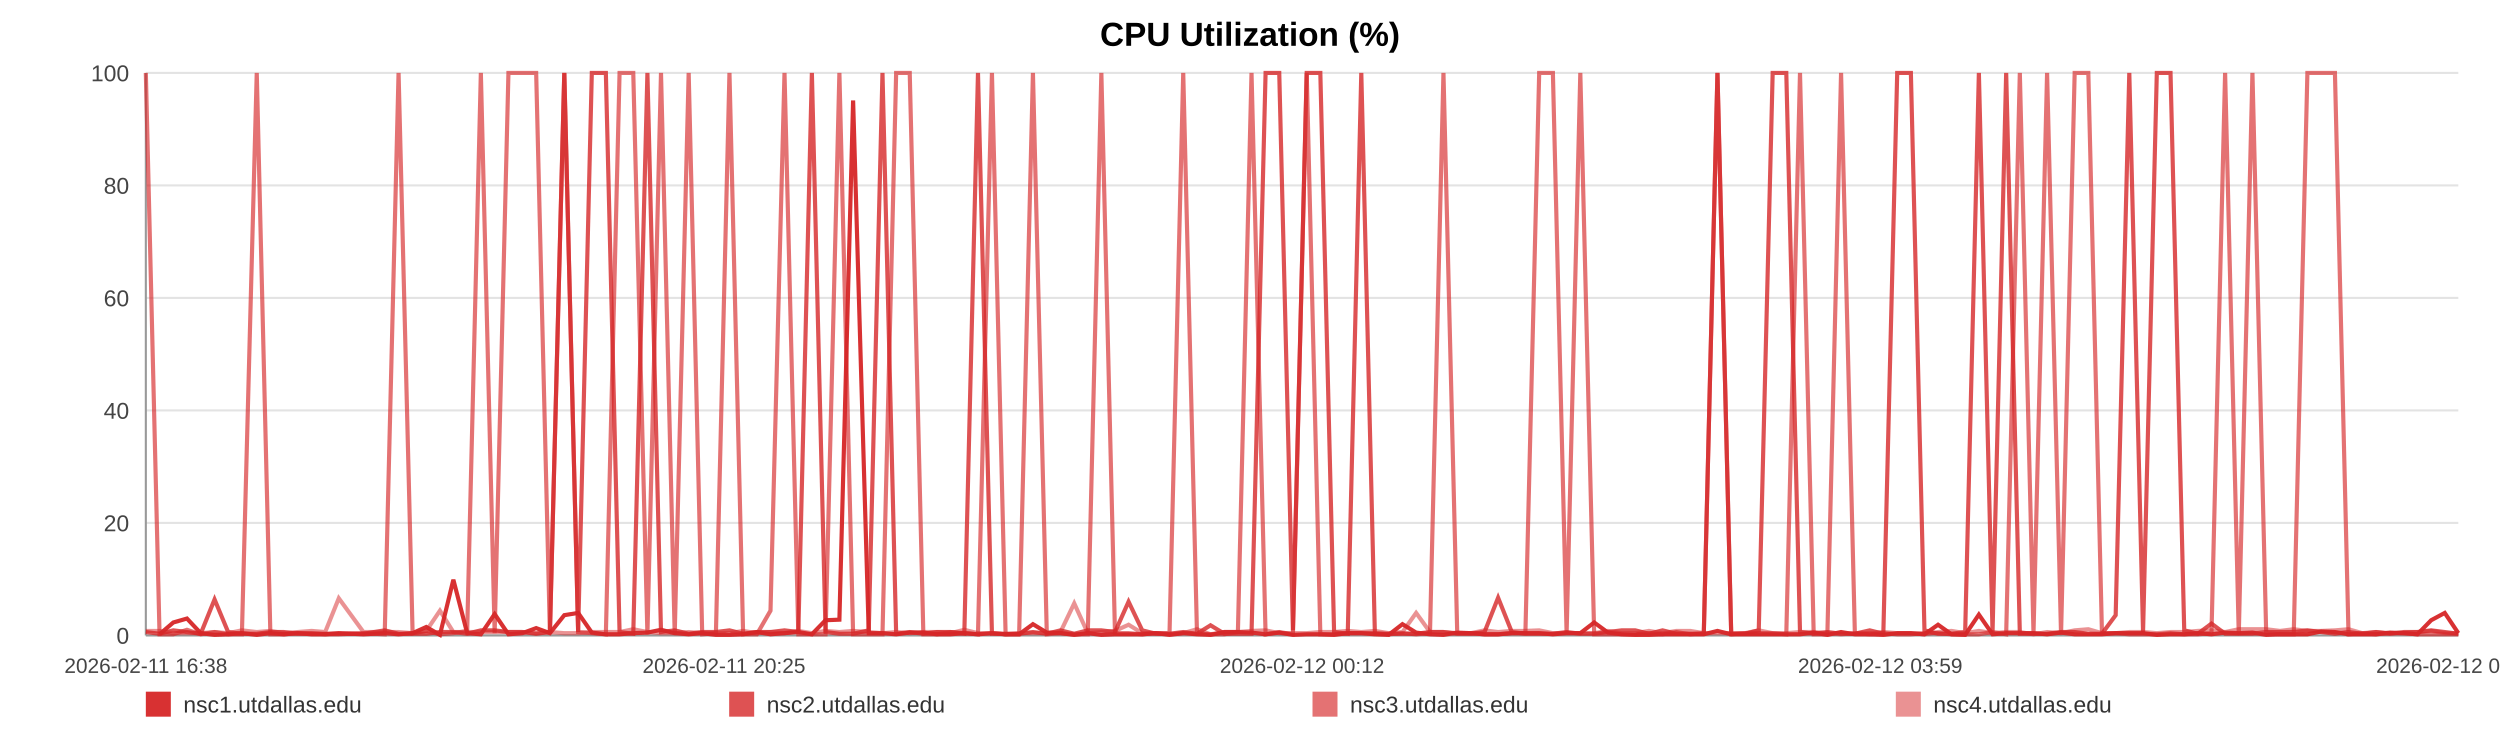
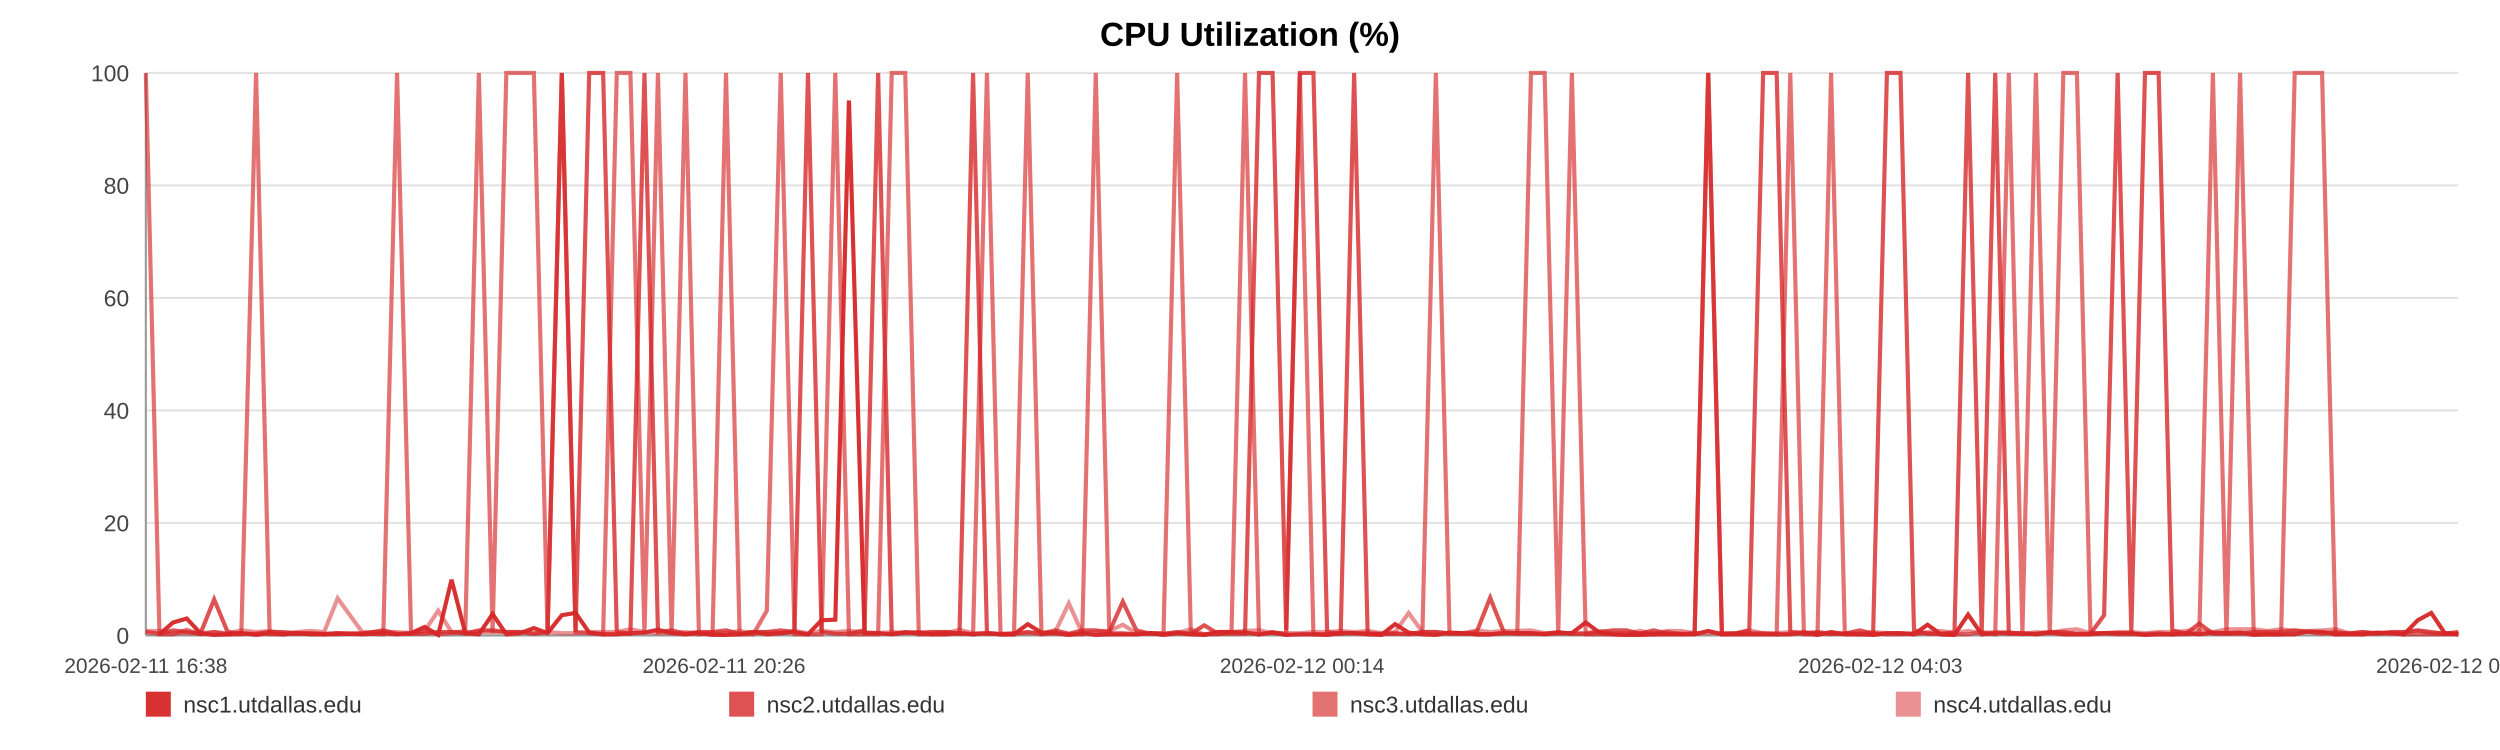
<svg xmlns="http://www.w3.org/2000/svg" width="1200" height="360" viewBox="0 0 1200 360" role="img" aria-label="CPU Utilization (%)">
  <rect width="100%" height="100%" fill="#ffffff" />
  <text x="600.0" y="22" text-anchor="middle" font-size="16" font-family="Arial, Helvetica, sans-serif" font-weight="bold">CPU Utilization (%)</text>
  <line x1="70" y1="35.00" x2="1180" y2="35.00" stroke="#e3e3e3" stroke-width="1" />
  <text x="62" y="39.00" text-anchor="end" font-size="11" fill="#444" font-family="Arial, Helvetica, sans-serif">100</text>
  <line x1="70" y1="89.00" x2="1180" y2="89.00" stroke="#e3e3e3" stroke-width="1" />
  <text x="62" y="93.00" text-anchor="end" font-size="11" fill="#444" font-family="Arial, Helvetica, sans-serif">80</text>
  <line x1="70" y1="143.00" x2="1180" y2="143.00" stroke="#e3e3e3" stroke-width="1" />
  <text x="62" y="147.00" text-anchor="end" font-size="11" fill="#444" font-family="Arial, Helvetica, sans-serif">60</text>
  <line x1="70" y1="197.00" x2="1180" y2="197.00" stroke="#e3e3e3" stroke-width="1" />
  <text x="62" y="201.00" text-anchor="end" font-size="11" fill="#444" font-family="Arial, Helvetica, sans-serif">40</text>
  <line x1="70" y1="251.00" x2="1180" y2="251.00" stroke="#e3e3e3" stroke-width="1" />
  <text x="62" y="255.00" text-anchor="end" font-size="11" fill="#444" font-family="Arial, Helvetica, sans-serif">20</text>
  <line x1="70" y1="305.00" x2="1180" y2="305.00" stroke="#e3e3e3" stroke-width="1" />
  <text x="62" y="309.00" text-anchor="end" font-size="11" fill="#444" font-family="Arial, Helvetica, sans-serif">0</text>
  <line x1="70" y1="35" x2="70" y2="305" stroke="#999" />
  <line x1="70" y1="305" x2="1180" y2="305" stroke="#999" />
  <text x="70.00" y="323" text-anchor="middle" font-size="10" fill="#444" font-family="Arial, Helvetica, sans-serif">2026-02-11 16:38</text>
-   <text x="347.50" y="323" text-anchor="middle" font-size="10" fill="#444" font-family="Arial, Helvetica, sans-serif">2026-02-11 20:25</text>
-   <text x="625.00" y="323" text-anchor="middle" font-size="10" fill="#444" font-family="Arial, Helvetica, sans-serif">2026-02-12 00:12</text>
-   <text x="902.50" y="323" text-anchor="middle" font-size="10" fill="#444" font-family="Arial, Helvetica, sans-serif">2026-02-12 03:59</text>
-   <text x="1180.00" y="323" text-anchor="middle" font-size="10" fill="#444" font-family="Arial, Helvetica, sans-serif">2026-02-12 07:46</text>
-   <polyline fill="none" stroke="#d62728" stroke-opacity="0.95" stroke-width="2" points="76.58,304.46 83.18,298.79 89.74,296.90 96.34,303.92 102.99,304.73 109.50,304.46 116.11,303.92 123.24,304.73 129.78,303.92 136.32,304.46 142.86,303.92 149.54,304.46 156.08,304.46 162.62,303.92 174.46,304.46 184.66,303.92 191.31,304.46 198.05,303.92 204.61,300.95 211.17,304.73 217.61,278.27 224.25,303.92 230.81,304.46 237.43,294.74 244.05,304.46 250.76,303.92 257.36,301.49 263.96,303.92 270.86,295.28 277.51,294.20 284.07,303.65 290.81,304.46 297.39,304.46 303.97,303.92 310.76,303.65 317.28,302.30 323.86,303.92 330.56,304.46 337.06,303.92 343.64,304.73 350.14,304.73 356.70,304.46 363.30,303.38 369.84,304.46 376.56,303.92 383.20,303.38 389.70,304.46 396.26,297.71 402.91,297.44 409.49,48.23 417.00,303.92 423.59,303.92 430.15,304.46 436.67,303.65 443.21,303.65 449.73,304.46 456.27,304.46 462.87,303.92 469.43,304.46 476.13,303.92 482.69,304.46 489.19,304.46 495.81,299.60 502.47,303.65 509.03,303.92 515.63,304.73 522.13,303.92 528.65,304.73 535.19,304.46 541.71,304.46 548.27,304.46 554.85,303.92 561.37,304.73 567.95,303.92 574.55,304.46 581.05,304.73 587.68,303.38 594.19,303.38 600.73,303.65 607.48,304.46 614.04,303.65 620.60,304.73 627.22,304.46 633.76,304.46 640.36,304.73 646.92,303.92 653.42,303.92 659.94,304.46 666.56,304.73 673.18,299.60 679.74,303.65 686.39,304.46 692.86,304.73 699.47,303.65 706.01,303.92 712.57,304.46 719.09,304.46 725.67,303.92 732.19,303.92 738.81,303.92 745.39,304.46 751.97,303.92 758.55,303.92 765.21,298.79 771.83,303.65 778.39,304.46 784.93,304.73 791.49,304.73 798.03,304.46 804.68,304.46 811.26,304.46 817.82,304.46 824.38,302.84 830.98,304.46 837.58,304.46 844.20,304.46 850.88,304.46 857.42,304.46 864.00,304.46 870.58,303.65 877.14,304.73 883.71,303.38 890.33,304.46 897.46,304.46 904.00,304.73 910.66,303.92 917.22,303.92 923.74,304.46 930.26,299.87 936.72,304.46 943.28,304.73 949.86,295.01 956.42,304.46 962.96,303.92 969.52,303.92 976.08,303.92 982.60,304.46 989.30,303.65 995.84,304.46 1002.40,304.46 1008.94,304.46 1015.52,303.92 1022.06,303.92 1028.66,303.92 1035.27,304.73 1041.85,304.46 1048.43,304.46 1054.99,303.92 1061.51,304.46 1068.05,303.65 1074.61,303.92 1081.17,303.65 1087.77,304.73 1094.41,304.46 1100.99,304.46 1107.55,304.46 1114.19,303.11 1120.77,303.38 1127.29,304.46 1133.89,304.46 1140.48,304.46 1147.16,303.65 1153.82,303.92 1160.36,304.46 1166.96,297.71 1173.48,294.20 1180.00,303.92" />
-   <polyline fill="none" stroke="#d62728" stroke-opacity="0.80" stroke-width="2" points="70.00,303.38 76.58,304.19 83.18,302.57 89.74,303.38 96.34,304.19 102.99,287.72 109.50,303.38 116.11,304.19 123.24,304.19 129.78,303.38 136.32,303.38 142.86,304.19 149.54,304.19 156.08,304.19 162.62,304.19 174.46,304.19 184.66,302.57 191.31,304.19 198.05,304.19 204.61,304.19 211.17,303.38 217.61,303.38 224.25,304.19 230.81,302.57 237.43,302.57 244.05,303.38 250.76,303.38 257.36,304.19 263.96,303.38 270.86,35.00 277.51,303.38 284.07,35.00 290.81,35.00 297.39,303.38 303.97,304.19 310.76,35.00 317.28,303.38 323.86,302.57 330.56,304.19 337.06,303.38 343.64,303.38 350.14,302.57 356.70,304.19 363.30,303.38 369.84,303.38 376.56,302.57 383.20,303.38 389.70,35.00 396.26,303.38 402.91,304.19 409.49,304.19 417.00,302.57 423.59,35.00 430.15,304.19 436.67,303.38 443.21,304.19 449.73,303.38 456.27,303.38 462.87,304.19 469.43,35.00 476.13,304.19 482.69,304.19 489.19,304.19 495.81,303.38 502.47,304.19 509.03,302.57 515.63,304.19 522.13,302.57 528.65,302.57 535.19,303.38 541.71,288.80 548.27,302.57 554.85,304.19 561.37,304.19 567.95,303.38 574.55,304.19 581.05,300.14 587.68,304.19 594.19,304.19 600.73,304.19 607.48,35.00 614.04,35.00 620.60,302.57 627.22,35.00 633.76,35.00 640.36,303.38 646.92,304.19 653.42,35.00 659.94,304.19 666.56,304.19 673.18,304.19 679.74,304.19 686.39,303.38 692.86,303.38 699.47,304.19 706.01,304.19 712.57,303.38 719.09,286.91 725.67,303.38 732.19,304.19 738.81,304.19 745.39,304.19 751.97,303.38 758.55,304.19 765.21,304.19 771.83,303.38 778.39,302.57 784.93,302.57 791.49,304.19 798.03,302.57 804.68,304.19 811.26,304.19 817.82,304.19 824.38,35.00 830.98,304.19 837.58,304.19 844.20,302.57 850.88,35.00 857.42,35.00 864.00,303.38 870.58,304.19 877.14,303.38 883.71,304.19 890.33,304.19 897.46,302.57 904.00,304.19 910.66,35.00 917.22,35.00 923.74,302.57 930.26,304.19 936.72,304.19 943.28,303.38 949.86,35.00 956.42,303.38 962.96,35.00 969.52,304.19 976.08,304.19 982.60,304.19 989.30,303.38 995.84,303.38 1002.40,304.19 1008.94,304.19 1015.52,295.28 1022.06,35.00 1028.66,303.38 1035.27,35.00 1041.85,35.00 1048.43,302.57 1054.99,304.19 1061.51,299.33 1068.05,304.19 1074.61,304.19 1081.17,304.19 1087.77,303.38 1094.41,303.38 1100.99,303.38 1107.55,302.57 1114.19,303.38 1120.77,304.19 1127.29,303.38 1133.89,304.19 1140.48,303.38 1147.16,304.19 1153.82,303.38 1160.36,303.38 1166.96,302.57 1173.48,303.38 1180.00,304.19" />
-   <polyline fill="none" stroke="#d62728" stroke-opacity="0.65" stroke-width="2" points="70.00,35.00 76.58,304.46 83.18,304.46 89.74,302.30 96.34,304.46 102.99,303.38 109.50,304.46 116.11,304.46 123.24,35.00 129.78,304.46 136.32,304.46 142.86,303.92 149.54,303.92 156.08,304.46 162.62,304.46 174.46,303.92 184.66,304.46 191.31,35.00 198.05,303.92 204.61,302.84 211.17,304.46 217.61,303.92 224.25,302.84 230.81,35.00 237.43,303.92 244.05,35.00 250.76,35.00 257.36,35.00 263.96,303.92 270.86,35.00 277.51,303.38 284.07,303.92 290.81,304.46 297.39,35.00 303.97,35.00 310.76,304.46 317.28,35.00 323.86,304.46 330.56,35.00 337.06,304.46 343.64,303.92 350.14,35.00 356.70,304.46 363.30,304.46 369.84,293.12 376.56,35.00 383.20,304.46 389.70,304.46 396.26,304.46 402.91,35.00 409.49,304.46 417.00,304.46 423.59,304.46 430.15,35.00 436.67,35.00 443.21,304.46 449.73,304.46 456.27,303.38 462.87,303.92 469.43,304.46 476.13,35.00 482.69,304.46 489.19,304.46 495.81,35.00 502.47,304.46 509.03,303.92 515.63,304.46 522.13,304.46 528.65,35.00 535.19,303.92 541.71,303.92 548.27,304.46 554.85,303.92 561.37,303.92 567.95,35.00 574.55,303.92 581.05,304.46 587.68,304.46 594.19,303.38 600.73,35.00 607.48,304.46 614.04,303.38 620.60,304.46 627.22,35.00 633.76,304.46 640.36,304.46 646.92,303.92 653.42,303.92 659.94,303.92 666.56,304.46 673.18,303.92 679.74,304.46 686.39,303.92 692.86,35.00 699.47,303.92 706.01,303.92 712.57,304.46 719.09,304.46 725.67,303.92 732.19,303.92 738.81,35.00 745.39,35.00 751.97,303.92 758.55,35.00 765.21,304.46 771.83,304.46 778.39,304.46 784.93,304.46 791.49,303.92 798.03,304.46 804.68,303.38 811.26,304.46 817.82,303.92 824.38,35.00 830.98,304.46 837.58,303.92 844.20,303.92 850.88,303.92 857.42,304.46 864.00,35.00 870.58,304.46 877.14,304.46 883.71,35.00 890.33,303.92 897.46,304.46 904.00,303.92 910.66,304.46 917.22,304.46 923.74,303.92 930.26,303.92 936.72,304.46 943.28,304.46 949.86,304.46 956.42,303.38 962.96,304.46 969.52,35.00 976.08,303.92 982.60,35.00 989.30,304.46 995.84,35.00 1002.40,35.00 1008.94,303.92 1015.52,303.92 1022.06,304.46 1028.66,304.46 1035.27,304.46 1041.85,303.92 1048.43,304.46 1054.99,304.46 1061.51,303.92 1068.05,35.00 1074.61,304.46 1081.17,35.00 1087.77,303.92 1094.41,304.46 1100.99,304.46 1107.55,35.00 1114.19,35.00 1120.77,35.00 1127.29,304.46 1133.89,303.92 1140.48,304.46 1147.16,303.92 1153.82,303.92 1160.36,304.46 1166.96,304.46 1173.48,304.46 1180.00,304.46" />
-   <polyline fill="none" stroke="#d62728" stroke-opacity="0.50" stroke-width="2" points="70.00,302.84 76.58,302.84 83.18,303.92 89.74,303.92 96.34,303.92 102.99,303.38 109.50,303.92 116.11,302.57 123.24,303.38 129.78,302.84 136.32,303.92 142.86,303.38 149.54,302.84 156.08,303.38 162.62,287.18 174.46,303.38 184.66,303.38 191.31,303.38 198.05,303.92 204.61,302.84 211.17,293.12 217.61,303.38 224.25,303.38 230.81,303.38 237.43,303.38 244.05,303.38 250.76,303.38 257.36,303.92 263.96,303.38 270.86,303.92 277.51,303.92 284.07,303.38 290.81,303.38 297.39,303.38 303.97,302.03 310.76,303.38 317.28,303.92 323.86,303.92 330.56,303.38 337.06,303.92 343.64,303.92 350.14,303.92 356.70,302.84 363.30,303.92 369.84,303.38 376.56,303.92 383.20,302.84 389.70,303.92 396.26,302.84 402.91,303.38 409.49,302.84 417.00,303.38 423.59,303.92 430.15,303.38 436.67,303.92 443.21,303.38 449.73,303.38 456.27,303.92 462.87,302.30 469.43,303.92 476.13,303.92 482.69,304.46 489.19,303.92 495.81,303.92 502.47,303.92 509.03,303.38 515.63,289.61 522.13,303.92 528.65,303.38 535.19,302.84 541.71,299.87 548.27,303.92 554.85,303.92 561.37,304.46 567.95,303.92 574.55,302.03 581.05,304.46 587.68,303.38 594.19,303.38 600.73,302.84 607.48,302.57 614.04,303.92 620.60,303.92 627.22,303.92 633.76,303.38 640.36,303.38 646.92,302.84 653.42,303.38 659.94,302.84 666.56,303.92 673.18,303.38 679.74,294.20 686.39,303.38 692.86,303.38 699.47,303.92 706.01,303.92 712.57,302.57 719.09,303.38 725.67,302.84 732.19,302.84 738.81,302.57 745.39,303.92 751.97,303.92 758.55,303.92 765.21,303.92 771.83,302.84 778.39,303.92 784.93,303.92 791.49,302.84 798.03,303.92 804.68,302.84 811.26,302.84 817.82,303.92 824.38,303.92 830.98,303.92 837.58,303.92 844.20,302.57 850.88,303.92 857.42,303.92 864.00,303.38 870.58,303.38 877.14,303.92 883.71,304.46 890.33,303.92 897.46,303.92 904.00,303.38 910.66,303.92 917.22,303.92 923.74,304.46 930.26,303.38 936.72,302.84 943.28,303.92 949.86,302.84 956.42,303.92 962.96,303.38 969.52,303.38 976.08,304.46 982.60,303.38 989.30,303.92 995.84,302.57 1002.40,302.03 1008.94,303.92 1015.52,303.92 1022.06,303.38 1028.66,303.38 1035.27,303.92 1041.85,303.38 1048.43,303.38 1054.99,302.84 1061.51,302.57 1068.05,303.38 1074.61,302.03 1081.17,302.03 1087.77,302.03 1094.41,302.84 1100.99,302.03 1107.55,302.84 1114.19,302.84 1120.77,302.57 1127.29,302.03 1133.89,303.92 1140.48,303.38 1147.16,303.92 1153.82,303.92 1160.36,303.38 1166.96,302.84 1173.48,303.92 1180.00,303.92" />
+   <text x="347.50" y="323" text-anchor="middle" font-size="10" fill="#444" font-family="Arial, Helvetica, sans-serif">2026-02-11 20:26</text>
+   <text x="625.00" y="323" text-anchor="middle" font-size="10" fill="#444" font-family="Arial, Helvetica, sans-serif">2026-02-12 00:14</text>
+   <text x="902.50" y="323" text-anchor="middle" font-size="10" fill="#444" font-family="Arial, Helvetica, sans-serif">2026-02-12 04:03</text>
+   <text x="1180.00" y="323" text-anchor="middle" font-size="10" fill="#444" font-family="Arial, Helvetica, sans-serif">2026-02-12 07:51</text>
+   <polyline fill="none" stroke="#d62728" stroke-opacity="0.95" stroke-width="2" points="76.54,304.46 83.10,298.79 89.63,296.90 96.19,303.92 102.79,304.73 109.27,304.46 115.83,303.92 122.92,304.73 129.43,303.92 135.93,304.46 142.43,303.92 149.07,304.46 155.57,304.46 162.07,303.92 173.84,304.46 183.99,303.92 190.59,304.46 197.30,303.92 203.82,300.95 210.34,304.73 216.74,278.27 223.34,303.92 229.86,304.46 236.45,294.74 243.03,304.46 249.69,303.92 256.26,301.49 262.82,303.92 269.68,295.28 276.29,294.20 282.81,303.65 289.51,304.46 296.05,304.46 302.60,303.92 309.34,303.65 315.82,302.30 322.36,303.92 329.03,304.46 335.49,303.92 342.03,304.73 348.49,304.73 355.01,304.46 361.58,303.38 368.08,304.46 374.76,303.92 381.36,303.38 387.83,304.46 394.35,297.71 400.95,297.44 407.49,48.23 414.97,303.92 421.51,303.92 428.03,304.46 434.51,303.65 441.01,303.65 447.49,304.46 454.00,304.46 460.56,303.92 467.08,304.46 473.74,303.92 480.26,304.46 486.73,304.46 493.31,299.60 499.93,303.65 506.45,303.92 513.02,304.73 519.48,303.92 525.96,304.73 532.46,304.46 538.94,304.46 545.46,304.46 552.00,303.92 558.49,304.73 565.03,303.92 571.59,304.46 578.05,304.73 584.63,303.38 591.12,303.38 597.62,303.65 604.32,304.46 610.84,303.65 617.36,304.73 623.95,304.46 630.45,304.46 637.01,304.73 643.53,303.92 649.99,303.92 656.47,304.46 663.06,304.73 669.64,299.60 676.16,303.65 682.76,304.46 689.21,304.73 695.77,303.65 702.27,303.92 708.79,304.46 715.27,304.46 721.81,303.92 728.30,303.92 734.88,303.92 741.42,304.46 747.96,303.92 754.50,303.92 761.13,298.79 767.71,303.65 774.23,304.46 780.73,304.73 787.25,304.73 793.76,304.46 800.36,304.46 806.90,304.46 813.42,304.46 819.94,302.84 826.51,304.46 833.07,304.46 839.65,304.46 846.30,304.46 852.80,304.46 859.34,304.46 865.88,303.65 872.40,304.73 878.92,303.38 885.51,304.46 892.60,304.46 899.10,304.73 905.72,303.92 912.24,303.92 918.72,304.46 925.20,299.87 931.63,304.46 938.15,304.73 944.69,295.01 951.21,304.46 957.71,303.92 964.23,303.92 970.76,303.92 977.24,304.46 983.90,303.65 990.40,304.46 996.92,304.46 1003.43,304.46 1009.97,303.92 1016.47,303.92 1023.03,303.92 1029.59,304.73 1036.14,304.46 1042.68,304.46 1049.20,303.92 1055.68,304.46 1062.18,303.65 1068.70,303.92 1075.23,303.65 1081.79,304.73 1088.39,304.46 1094.93,304.46 1101.46,304.46 1108.06,303.11 1114.60,303.38 1121.08,304.46 1127.64,304.46 1134.19,304.46 1140.83,303.65 1147.45,303.92 1153.95,304.46 1160.52,297.71 1167.00,294.20 1173.48,303.92 1180.00,304.46" />
+   <polyline fill="none" stroke="#d62728" stroke-opacity="0.80" stroke-width="2" points="70.00,303.38 76.54,304.19 83.10,302.57 89.63,303.38 96.19,304.19 102.79,287.72 109.27,303.38 115.83,304.19 122.92,304.19 129.43,303.38 135.93,303.38 142.43,304.19 149.07,304.19 155.57,304.19 162.07,304.19 173.84,304.19 183.99,302.57 190.59,304.19 197.30,304.19 203.82,304.19 210.34,303.38 216.74,303.38 223.34,304.19 229.86,302.57 236.45,302.57 243.03,303.38 249.69,303.38 256.26,304.19 262.82,303.38 269.68,35.00 276.29,303.38 282.81,35.00 289.51,35.00 296.05,303.38 302.60,304.19 309.34,35.00 315.82,303.38 322.36,302.57 329.03,304.19 335.49,303.38 342.03,303.38 348.49,302.57 355.01,304.19 361.58,303.38 368.08,303.38 374.76,302.57 381.36,303.38 387.83,35.00 394.35,303.38 400.95,304.19 407.49,304.19 414.97,302.57 421.51,35.00 428.03,304.19 434.51,303.38 441.01,304.19 447.49,303.38 454.00,303.38 460.56,304.19 467.08,35.00 473.74,304.19 480.26,304.19 486.73,304.19 493.31,303.38 499.93,304.19 506.45,302.57 513.02,304.19 519.48,302.57 525.96,302.57 532.46,303.38 538.94,288.80 545.46,302.57 552.00,304.19 558.49,304.19 565.03,303.38 571.59,304.19 578.05,300.14 584.63,304.19 591.12,304.19 597.62,304.19 604.32,35.00 610.84,35.00 617.36,302.57 623.95,35.00 630.45,35.00 637.01,303.38 643.53,304.19 649.99,35.00 656.47,304.19 663.06,304.19 669.64,304.19 676.16,304.19 682.76,303.38 689.21,303.38 695.77,304.19 702.27,304.19 708.79,303.38 715.27,286.91 721.81,303.38 728.30,304.19 734.88,304.19 741.42,304.19 747.96,303.38 754.50,304.19 761.13,304.19 767.71,303.38 774.23,302.57 780.73,302.57 787.25,304.19 793.76,302.57 800.36,304.19 806.90,304.19 813.42,304.19 819.94,35.00 826.51,304.19 833.07,304.19 839.65,302.57 846.30,35.00 852.80,35.00 859.34,303.38 865.88,304.19 872.40,303.38 878.92,304.19 885.51,304.19 892.60,302.57 899.10,304.19 905.72,35.00 912.24,35.00 918.72,302.57 925.20,304.19 931.63,304.19 938.15,303.38 944.69,35.00 951.21,303.38 957.71,35.00 964.23,304.19 970.76,304.19 977.24,304.19 983.90,303.38 990.40,303.38 996.92,304.19 1003.43,304.19 1009.97,295.28 1016.47,35.00 1023.03,303.38 1029.59,35.00 1036.14,35.00 1042.68,302.57 1049.20,304.19 1055.68,299.33 1062.18,304.19 1068.70,304.19 1075.23,304.19 1081.79,303.38 1088.39,303.38 1094.93,303.38 1101.46,302.57 1108.06,303.38 1114.60,304.19 1121.08,303.38 1127.64,304.19 1134.19,303.38 1140.83,304.19 1147.45,303.38 1153.95,303.38 1160.52,302.57 1167.00,303.38 1173.48,304.19 1180.00,303.38" />
+   <polyline fill="none" stroke="#d62728" stroke-opacity="0.65" stroke-width="2" points="70.00,35.00 76.54,304.46 83.10,304.46 89.63,302.30 96.19,304.46 102.79,303.38 109.27,304.46 115.83,304.46 122.92,35.00 129.43,304.46 135.93,304.46 142.43,303.92 149.07,303.92 155.57,304.46 162.07,304.46 173.84,303.92 183.99,304.46 190.59,35.00 197.30,303.92 203.82,302.84 210.34,304.46 216.74,303.92 223.34,302.84 229.86,35.00 236.45,303.92 243.03,35.00 249.69,35.00 256.26,35.00 262.82,303.92 269.68,35.00 276.29,303.38 282.81,303.92 289.51,304.46 296.05,35.00 302.60,35.00 309.34,304.46 315.82,35.00 322.36,304.46 329.03,35.00 335.49,304.46 342.03,303.92 348.49,35.00 355.01,304.46 361.58,304.46 368.08,293.12 374.76,35.00 381.36,304.46 387.83,304.46 394.35,304.46 400.95,35.00 407.49,304.46 414.97,304.46 421.51,304.46 428.03,35.00 434.51,35.00 441.01,304.46 447.49,304.46 454.00,303.38 460.56,303.92 467.08,304.46 473.74,35.00 480.26,304.46 486.73,304.46 493.31,35.00 499.93,304.46 506.45,303.92 513.02,304.46 519.48,304.46 525.96,35.00 532.46,303.92 538.94,303.92 545.46,304.46 552.00,303.92 558.49,303.92 565.03,35.00 571.59,303.92 578.05,304.46 584.63,304.46 591.12,303.38 597.62,35.00 604.32,304.46 610.84,303.38 617.36,304.46 623.95,35.00 630.45,304.46 637.01,304.46 643.53,303.92 649.99,303.92 656.47,303.92 663.06,304.46 669.64,303.92 676.16,304.46 682.76,303.92 689.21,35.00 695.77,303.92 702.27,303.92 708.79,304.46 715.27,304.46 721.81,303.92 728.30,303.92 734.88,35.00 741.42,35.00 747.96,303.92 754.50,35.00 761.13,304.46 767.71,304.46 774.23,304.46 780.73,304.46 787.25,303.92 793.76,304.46 800.36,303.38 806.90,304.46 813.42,303.92 819.94,35.00 826.51,304.46 833.07,303.92 839.65,303.92 846.30,303.92 852.80,304.46 859.34,35.00 865.88,304.46 872.40,304.46 878.92,35.00 885.51,303.92 892.60,304.46 899.10,303.92 905.72,304.46 912.24,304.46 918.72,303.92 925.20,303.92 931.63,304.46 938.15,304.46 944.69,304.46 951.21,303.38 957.71,304.46 964.23,35.00 970.76,303.92 977.24,35.00 983.90,304.46 990.40,35.00 996.92,35.00 1003.43,303.92 1009.97,303.92 1016.47,304.46 1023.03,304.46 1029.59,304.46 1036.14,303.92 1042.68,304.46 1049.20,304.46 1055.68,303.92 1062.18,35.00 1068.70,304.46 1075.23,35.00 1081.79,303.92 1088.39,304.46 1094.93,304.46 1101.46,35.00 1108.06,35.00 1114.60,35.00 1121.08,304.46 1127.64,303.92 1134.19,304.46 1140.83,303.92 1147.45,303.92 1153.95,304.46 1160.52,304.46 1167.00,304.46 1173.48,304.46 1180.00,304.46" />
+   <polyline fill="none" stroke="#d62728" stroke-opacity="0.50" stroke-width="2" points="70.00,302.84 76.54,302.84 83.10,303.92 89.63,303.92 96.19,303.92 102.79,303.38 109.27,303.92 115.83,302.57 122.92,303.38 129.43,302.84 135.93,303.92 142.43,303.38 149.07,302.84 155.57,303.38 162.07,287.18 173.84,303.38 183.99,303.38 190.59,303.38 197.30,303.92 203.82,302.84 210.34,293.12 216.74,303.38 223.34,303.38 229.86,303.38 236.45,303.38 243.03,303.38 249.69,303.38 256.26,303.92 262.82,303.38 269.68,303.92 276.29,303.92 282.81,303.38 289.51,303.38 296.05,303.38 302.60,302.03 309.34,303.38 315.82,303.92 322.36,303.92 329.03,303.38 335.49,303.92 342.03,303.92 348.49,303.92 355.01,302.84 361.58,303.92 368.08,303.38 374.76,303.92 381.36,302.84 387.83,303.92 394.35,302.84 400.95,303.38 407.49,302.84 414.97,303.38 421.51,303.92 428.03,303.38 434.51,303.92 441.01,303.38 447.49,303.38 454.00,303.92 460.56,302.30 467.08,303.92 473.74,303.92 480.26,304.46 486.73,303.92 493.31,303.92 499.93,303.92 506.45,303.38 513.02,289.61 519.48,303.92 525.96,303.38 532.46,302.84 538.94,299.87 545.46,303.92 552.00,303.92 558.49,304.46 565.03,303.92 571.59,302.03 578.05,304.46 584.63,303.38 591.12,303.38 597.62,302.84 604.32,302.57 610.84,303.92 617.36,303.92 623.95,303.92 630.45,303.38 637.01,303.38 643.53,302.84 649.99,303.38 656.47,302.84 663.06,303.92 669.64,303.38 676.16,294.20 682.76,303.38 689.21,303.38 695.77,303.92 702.27,303.92 708.79,302.57 715.27,303.38 721.81,302.84 728.30,302.84 734.88,302.57 741.42,303.92 747.96,303.92 754.50,303.92 761.13,303.92 767.71,302.84 774.23,303.92 780.73,303.92 787.25,302.84 793.76,303.92 800.36,302.84 806.90,302.84 813.42,303.92 819.94,303.92 826.51,303.92 833.07,303.92 839.65,302.57 846.30,303.92 852.80,303.92 859.34,303.38 865.88,303.38 872.40,303.92 878.92,304.46 885.51,303.92 892.60,303.92 899.10,303.38 905.72,303.92 912.24,303.92 918.72,304.46 925.20,303.38 931.63,302.84 938.15,303.92 944.69,302.84 951.21,303.92 957.71,303.38 964.23,303.38 970.76,304.46 977.24,303.38 983.90,303.92 990.40,302.57 996.92,302.03 1003.43,303.92 1009.97,303.92 1016.47,303.38 1023.03,303.38 1029.59,303.92 1036.14,303.38 1042.68,303.38 1049.20,302.84 1055.68,302.57 1062.18,303.38 1068.70,302.03 1075.23,302.03 1081.79,302.03 1088.39,302.84 1094.93,302.03 1101.46,302.84 1108.06,302.84 1114.60,302.57 1121.08,302.03 1127.64,303.92 1134.19,303.38 1140.83,303.92 1147.45,303.92 1153.95,303.38 1160.52,302.84 1167.00,303.92 1173.48,303.92 1180.00,303.92" />
  <rect x="70" y="332" width="12" height="12" fill="#d62728" fill-opacity="0.95" />
  <text x="88" y="342" font-size="11" fill="#333" font-family="Arial, Helvetica, sans-serif">nsc1.utdallas.edu</text>
  <rect x="350" y="332" width="12" height="12" fill="#d62728" fill-opacity="0.80" />
  <text x="368" y="342" font-size="11" fill="#333" font-family="Arial, Helvetica, sans-serif">nsc2.utdallas.edu</text>
  <rect x="630" y="332" width="12" height="12" fill="#d62728" fill-opacity="0.65" />
  <text x="648" y="342" font-size="11" fill="#333" font-family="Arial, Helvetica, sans-serif">nsc3.utdallas.edu</text>
  <rect x="910" y="332" width="12" height="12" fill="#d62728" fill-opacity="0.50" />
  <text x="928" y="342" font-size="11" fill="#333" font-family="Arial, Helvetica, sans-serif">nsc4.utdallas.edu</text>
</svg>
